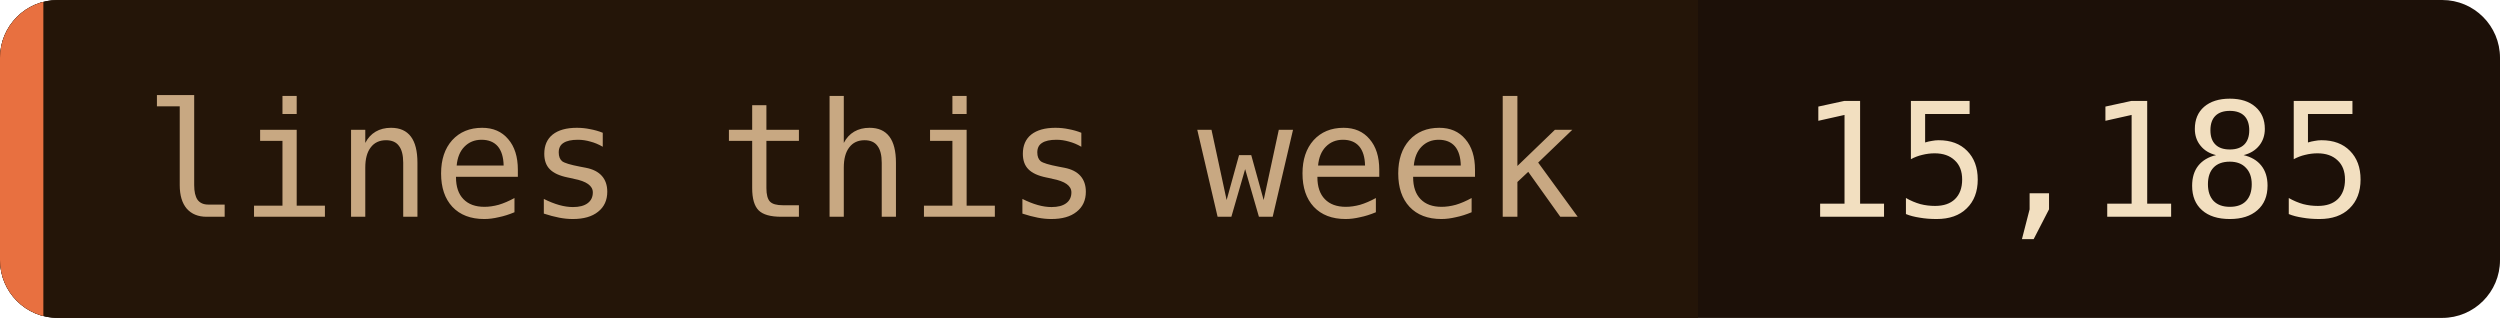
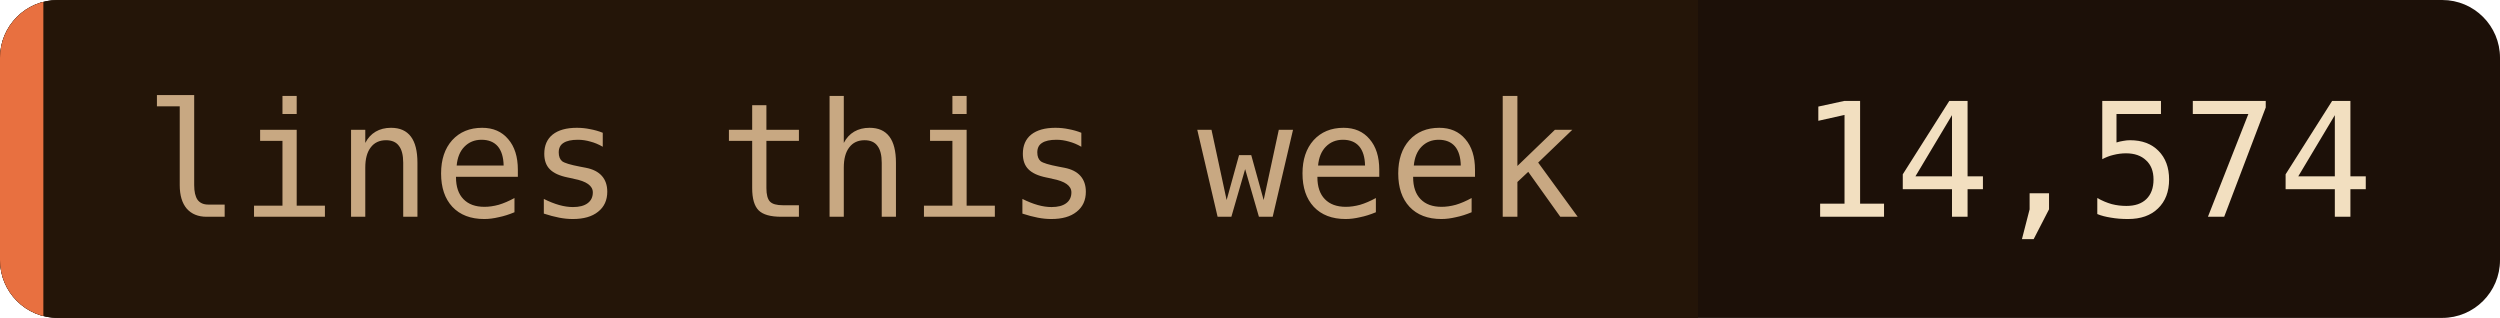
- <svg xmlns="http://www.w3.org/2000/svg" width="173" height="22" role="img" aria-label="lines this week: 15,185">
+ <svg xmlns="http://www.w3.org/2000/svg" width="173" height="22" role="img" aria-label="lines this week: 14,574">
  <clipPath id="c">
    <rect width="173" height="22" rx="4" />
  </clipPath>
  <g clip-path="url(#c)">
    <rect width="173" height="22" fill="#1c1008" />
    <rect width="117.5" height="22" fill="#241508" />
    <rect width="3" height="22" fill="#e87040" />
  </g>
  <g font-family="'JetBrains Mono', 'Fira Code', ui-monospace, SFMono-Regular, Menlo, monospace" font-size="11">
    <text x="10" y="15" fill="#c8a882">lines this week</text>
-     <text x="124.5" y="15" fill="#f2dfc0">15,185</text>
+     <text x="124.5" y="15" fill="#f2dfc0">14,574</text>
  </g>
</svg>
